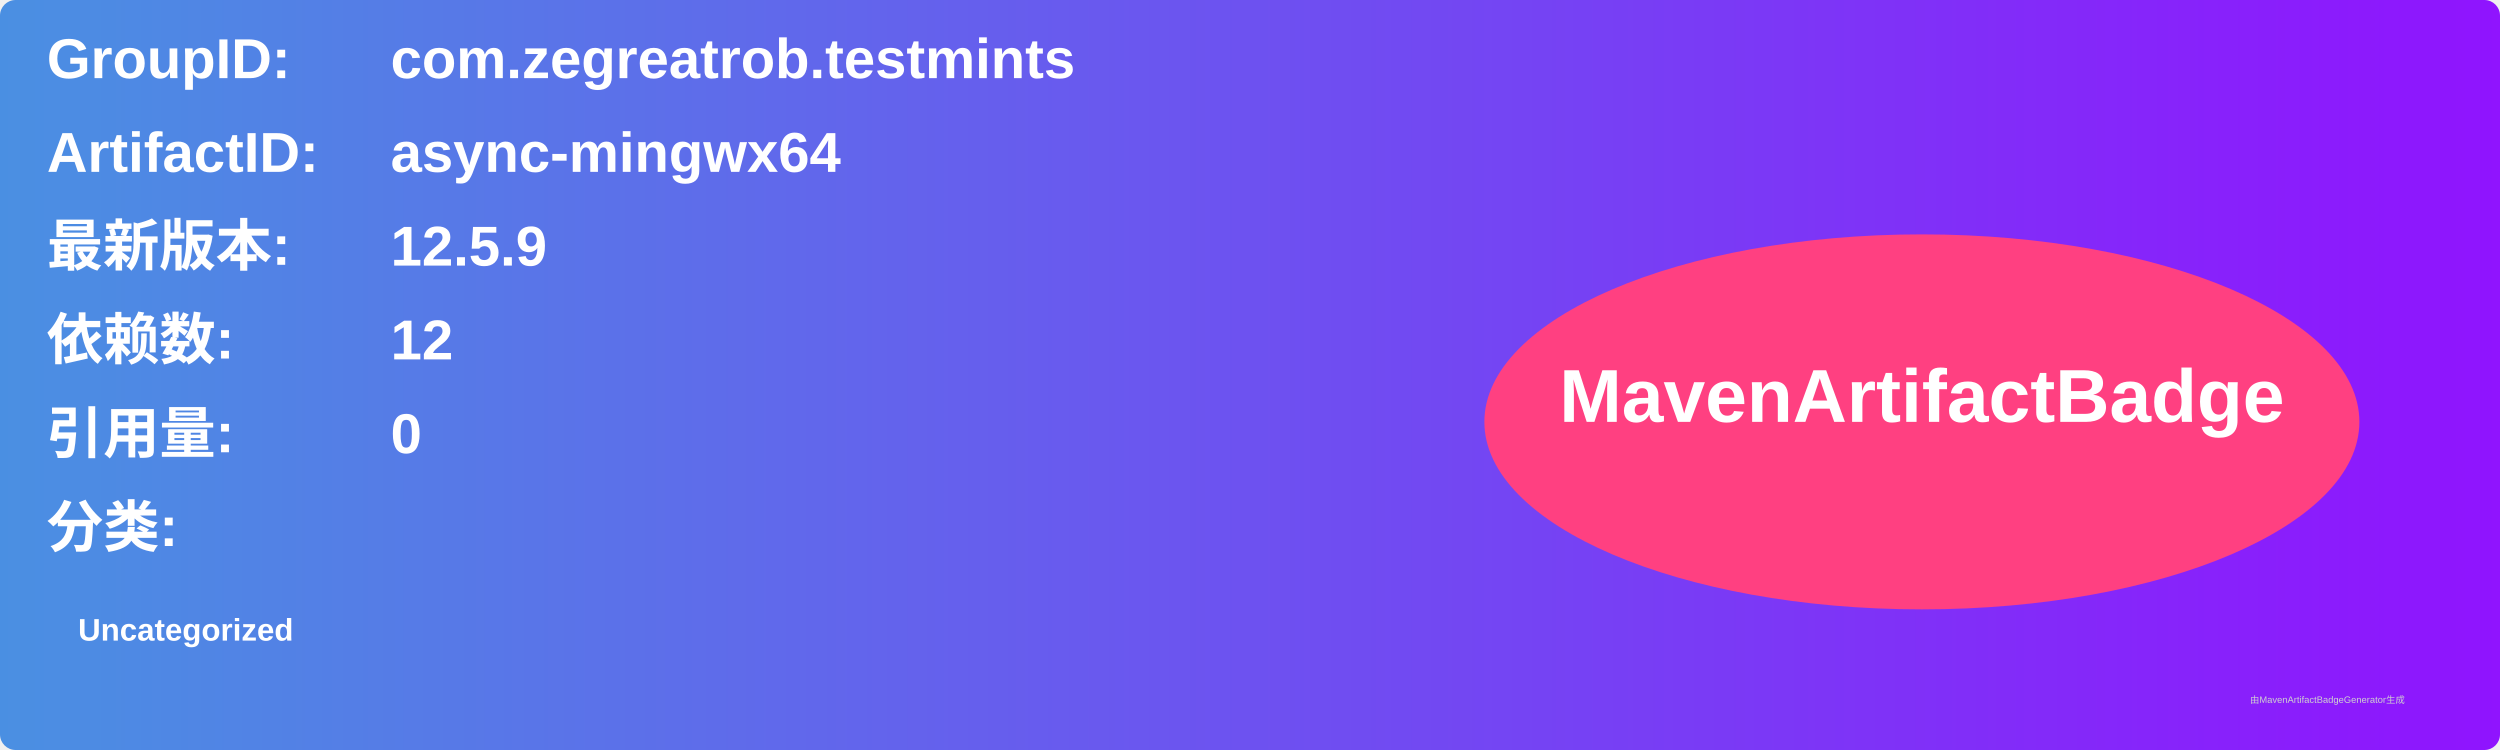
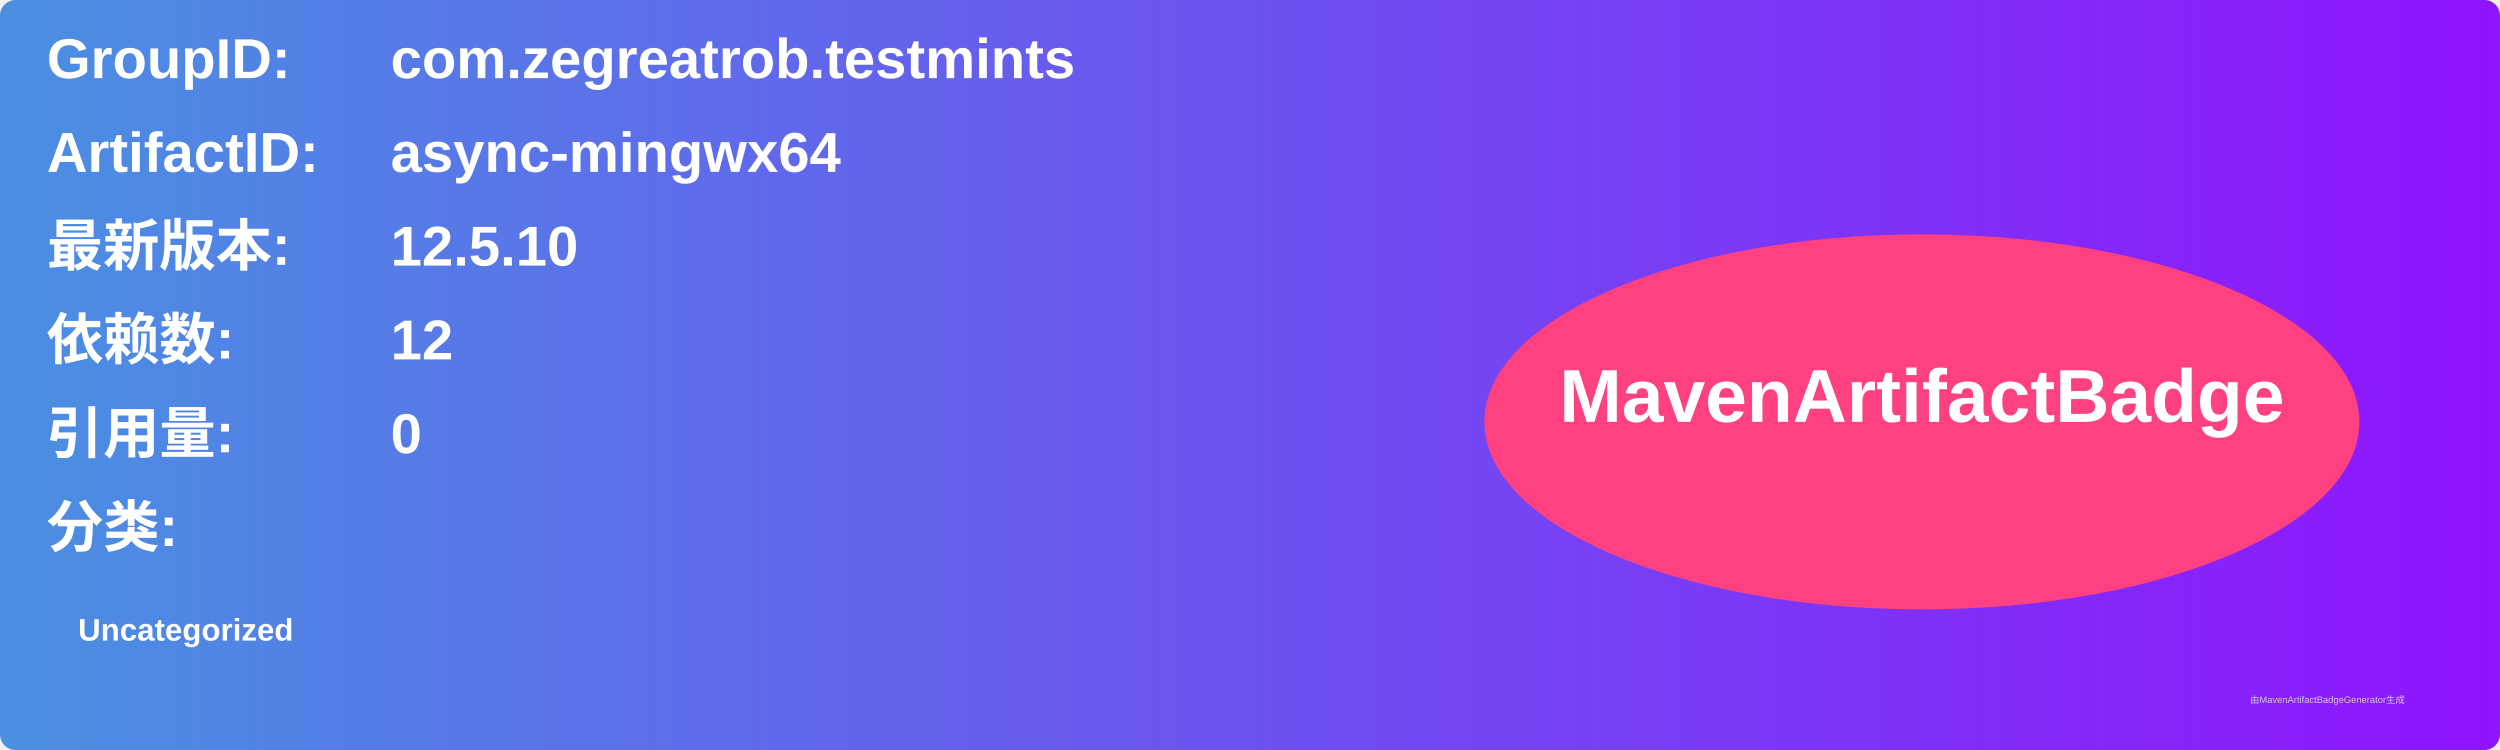
<svg xmlns="http://www.w3.org/2000/svg" width="800" height="240" viewBox="0 0 800 240">
  <linearGradient id="grad" x1="0%" y1="0%" x2="100%" y2="0%">
    <stop offset="0%" stop-color="#4a90e2" />
    <stop offset="100%" stop-color="#9013fe" />
  </linearGradient>
  <rect width="100%" height="100%" rx="5" ry="5" fill="url(#grad)" />
  <g transform="translate(15, 15)">
    <text x="0" y="10" font-family="Arial" font-size="18" fill="white" font-weight="bold" width="260">GroupID:</text>
    <text x="110" y="10" font-family="Arial" font-size="18" fill="white" font-weight="bold" width="460">com.zegreatrob.testmints</text>
    <text x="0" y="40" font-family="Arial" font-size="18" fill="white" font-weight="bold" width="260">ArtifactID:</text>
    <text x="110" y="40" font-family="Arial" font-size="18" fill="white" font-weight="bold" width="460">async-mingwx64</text>
    <text x="0" y="70" font-family="Arial" font-size="18" fill="white" font-weight="bold">最新版本:</text>
    <text x="110" y="70" font-family="Arial" font-size="18" fill="white" font-weight="bold">
-       <tspan font-weight="bold">12.5.9</tspan>
+       <tspan font-weight="bold">12.5.10</tspan>
    </text>
    <text x="0" y="100" font-family="Arial" font-size="18" fill="white" font-weight="bold">依赖数: </text>
    <text x="110" y="100" font-family="Arial" font-size="18" fill="white">
      <tspan font-weight="bold">12</tspan>
    </text>
    <text x="0" y="130" font-family="Arial" font-size="18" fill="white" font-weight="bold">引用量: </text>
    <text x="110" y="130" font-family="Arial" font-size="18" fill="white">
      <tspan font-weight="bold">0</tspan>
    </text>
    <text x="0" y="160" font-family="Arial" font-size="18" fill="white" font-weight="bold">分类:</text>
    <text x="10" y="190" font-family="Arial" font-size="10" fill="white">
      <tspan font-weight="bold">Uncategorized</tspan>
    </text>
    <ellipse cx="600" cy="120" rx="140" ry="60" fill="#ff4081" />
    <text x="600" y="120" text-anchor="middle" font-family="Arial" font-size="24" fill="white" font-weight="bold">MavenArtifactBadge</text>
  </g>
  <text x="720" y="225" font-family="Arial" font-size="3" fill="#d0d0d0">由MavenArtifactBadgeGenerator生成</text>
</svg>
